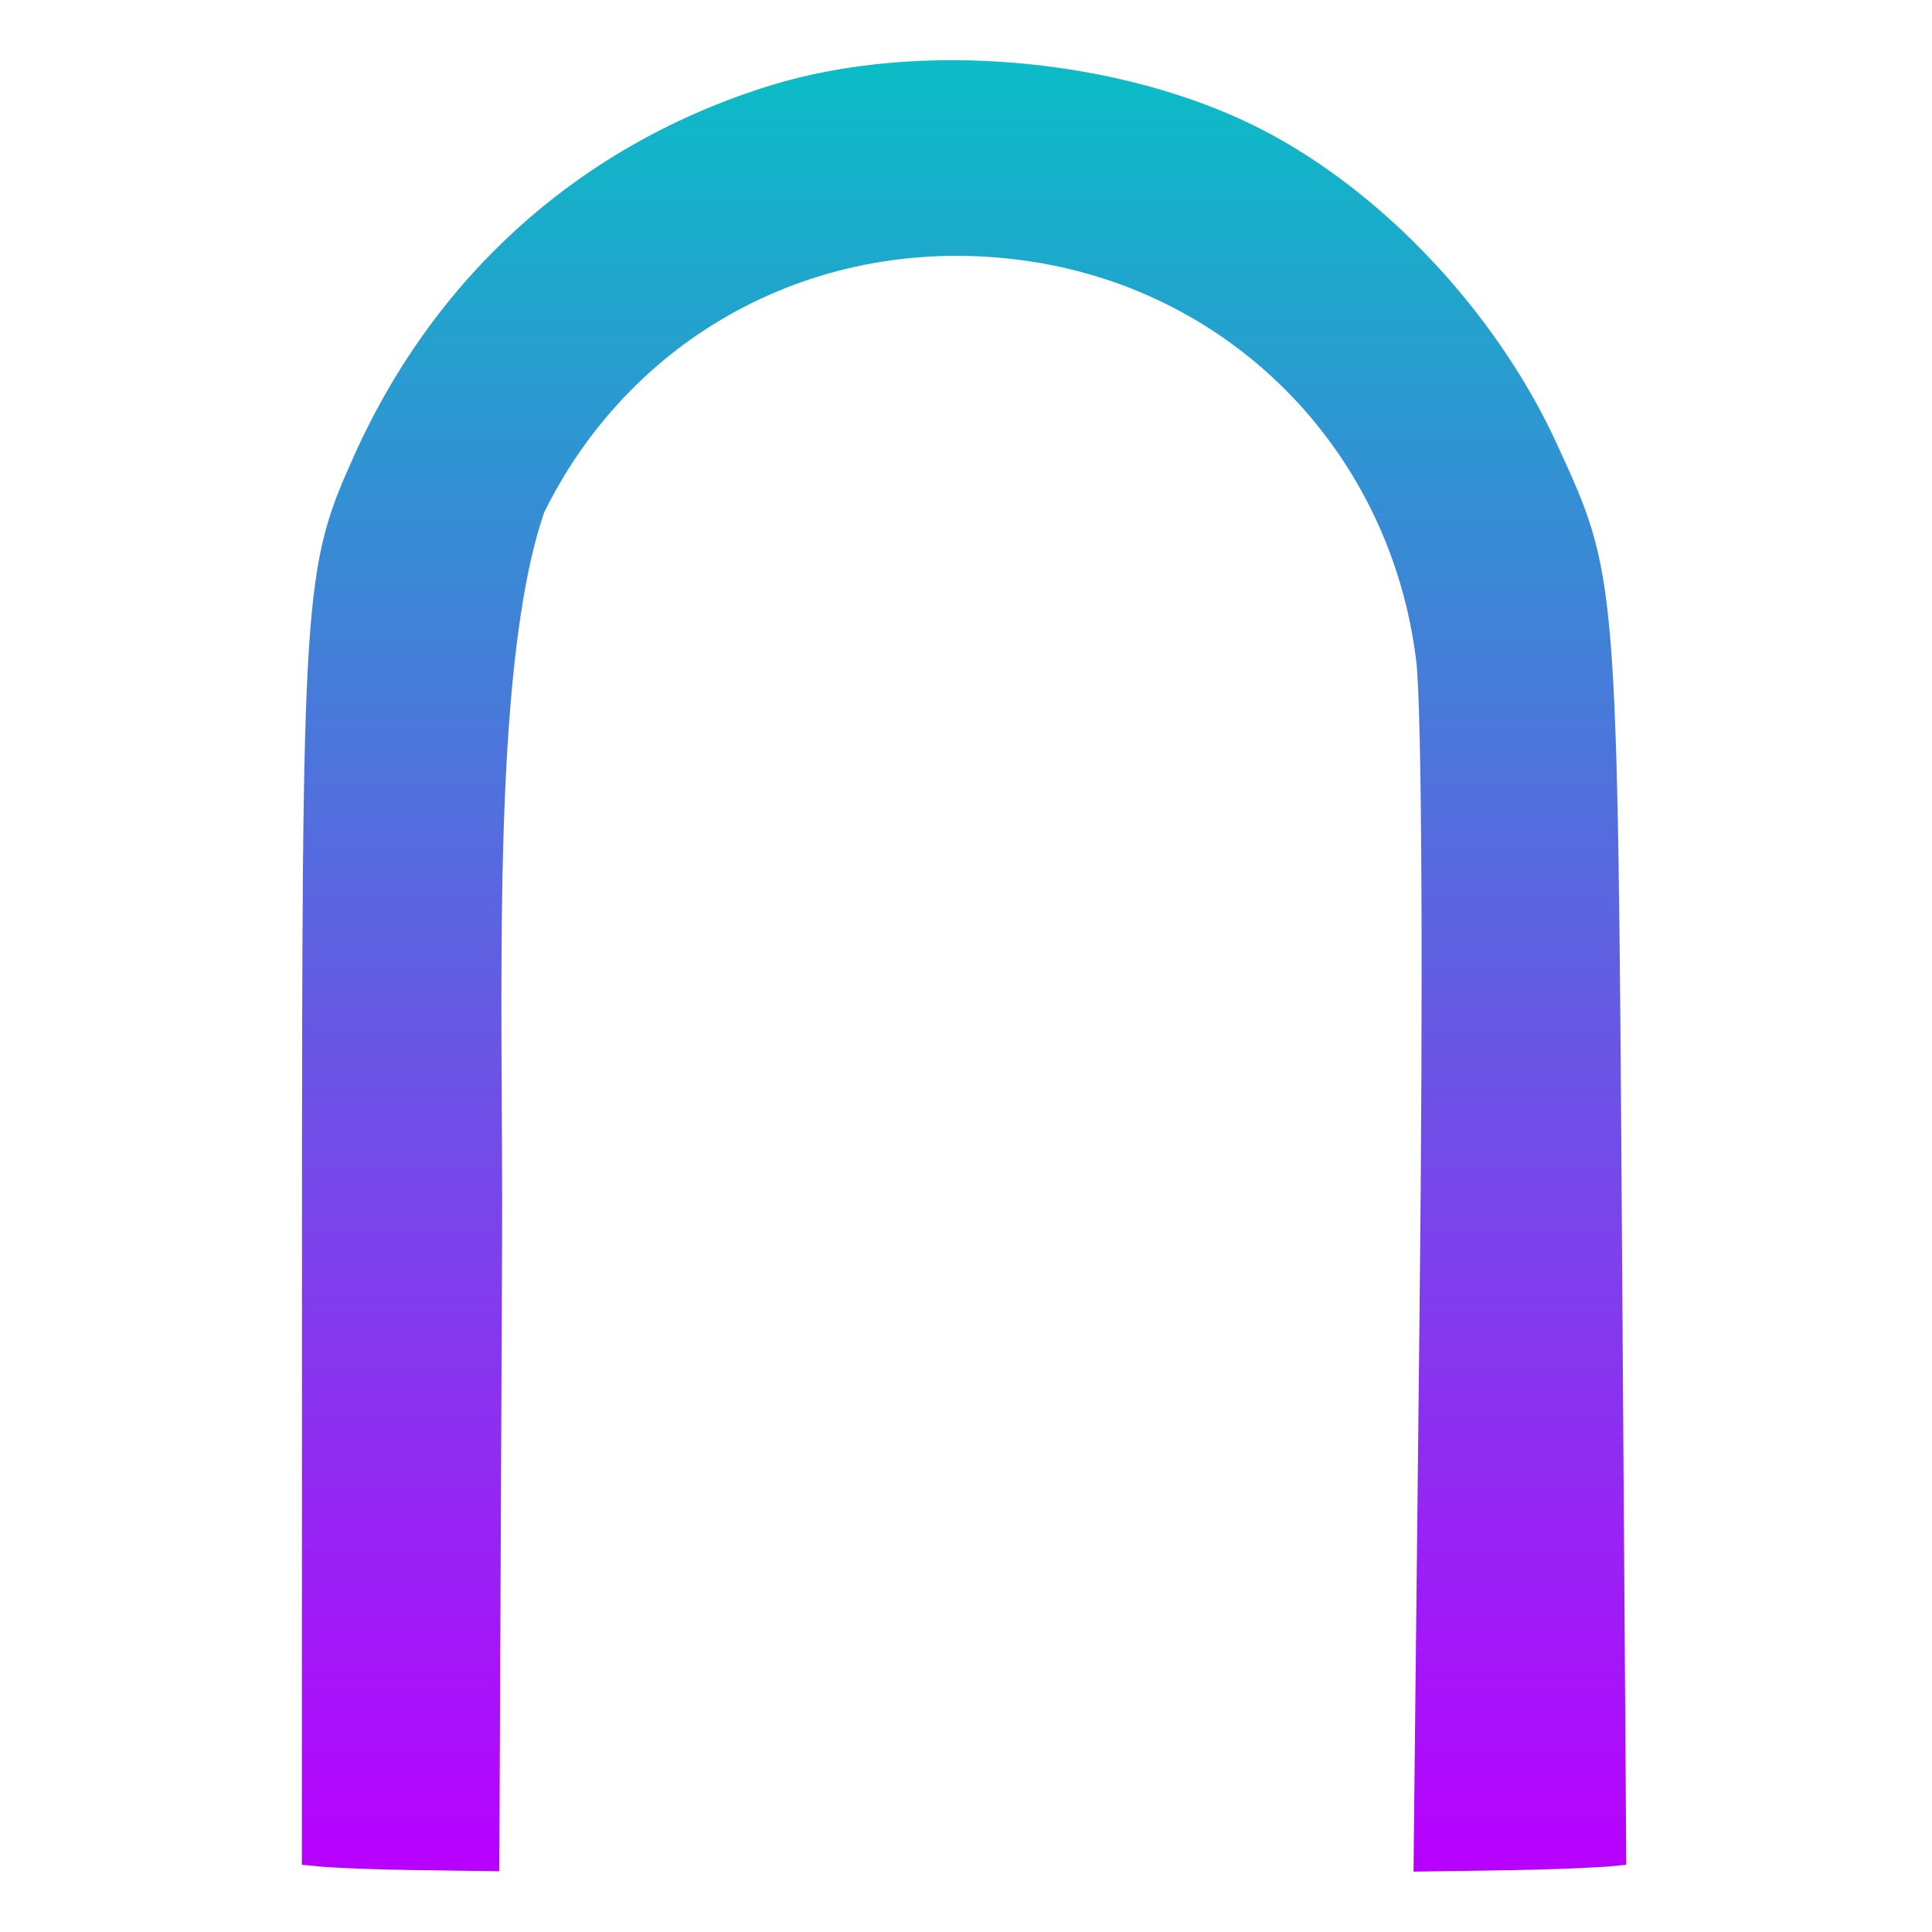
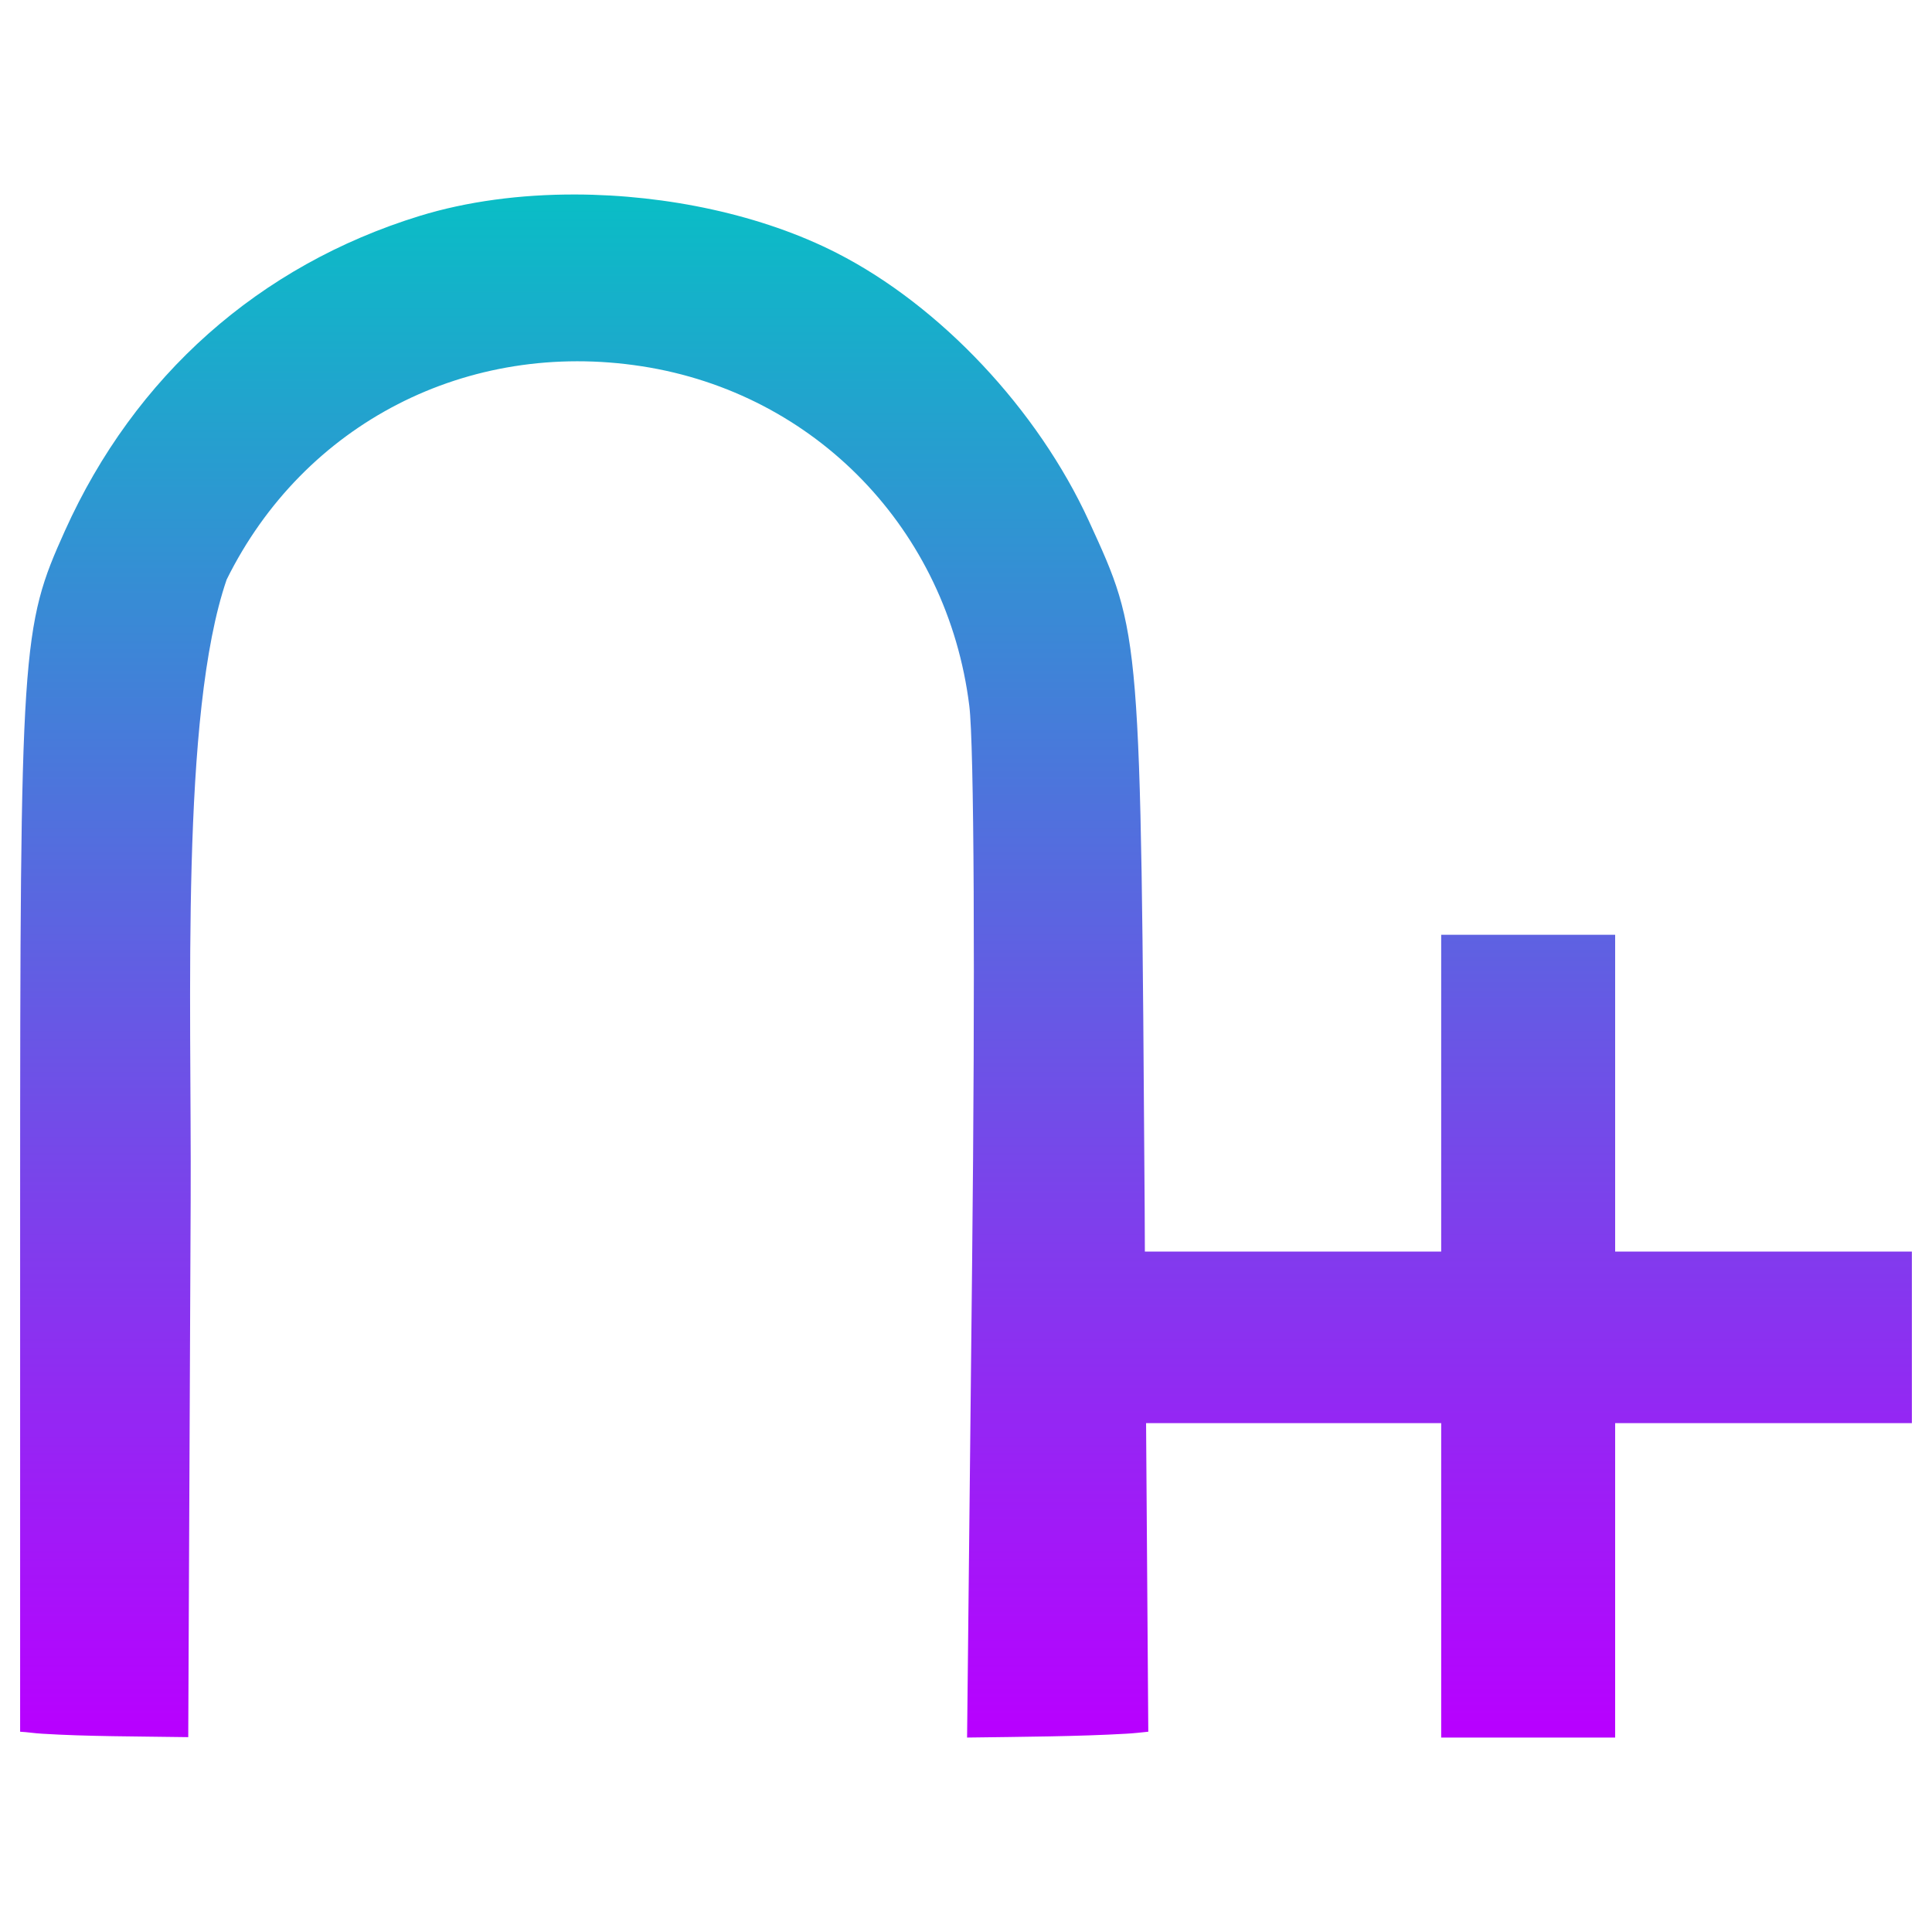
- <svg xmlns="http://www.w3.org/2000/svg" width="16" height="16" version="1.1">
-   <defs>
+ <svg xmlns="http://www.w3.org/2000/svg" width="48" height="48" version="1.1" id="svg65">
+   <defs id="defs61">
    <style id="current-color-scheme" type="text/css">
-    .ColorScheme-Text { color: #0abdc6; } .ColorScheme-Highlight { color:#5294e2; }
-   </style>
+       .ColorScheme-Text { color: #0abdc6; } .ColorScheme-Highlight { color:#5294e2; }
+      </style>
    <linearGradient id="arrongin" x1="0%" x2="0%" y1="0%" y2="100%">
-       <stop offset="0%" style="stop-color:#dd9b44; stop-opacity:1" />
-       <stop offset="100%" style="stop-color:#ad6c16; stop-opacity:1" />
+       <stop offset="0%" style="stop-color:#dd9b44; stop-opacity:1" id="stop9192" />
+       <stop offset="100%" style="stop-color:#ad6c16; stop-opacity:1" id="stop9194" />
    </linearGradient>
    <linearGradient id="aurora" x1="0%" x2="0%" y1="0%" y2="100%">
-       <stop offset="0%" style="stop-color:#09D4DF; stop-opacity:1" />
-       <stop offset="100%" style="stop-color:#9269F4; stop-opacity:1" />
+       <stop offset="0%" style="stop-color:#09D4DF; stop-opacity:1" id="stop9197" />
+       <stop offset="100%" style="stop-color:#9269F4; stop-opacity:1" id="stop9199" />
    </linearGradient>
    <linearGradient id="cyberneon" x1="0%" x2="0%" y1="0%" y2="100%">
-       <stop offset="0" style="stop-color:#0abdc6; stop-opacity:1" />
-       <stop offset="1" style="stop-color:#ea00d9; stop-opacity:1" />
+       <stop offset="0" style="stop-color:#0abdc6; stop-opacity:1" id="stop9202" />
+       <stop offset="1" style="stop-color:#ea00d9; stop-opacity:1" id="stop9204" />
    </linearGradient>
    <linearGradient id="fitdance" x1="0%" x2="0%" y1="0%" y2="100%">
-       <stop offset="0%" style="stop-color:#1AD6AB; stop-opacity:1" />
-       <stop offset="100%" style="stop-color:#329DB6; stop-opacity:1" />
+       <stop offset="0%" style="stop-color:#1AD6AB; stop-opacity:1" id="stop9207" />
+       <stop offset="100%" style="stop-color:#329DB6; stop-opacity:1" id="stop9209" />
    </linearGradient>
    <linearGradient id="oomox" x1="0%" x2="0%" y1="0%" y2="100%">
-       <stop offset="0%" style="stop-color:#0abdc6; stop-opacity:1" />
-       <stop offset="100%" style="stop-color:#b800ff; stop-opacity:1" />
+       <stop offset="0%" style="stop-color:#0abdc6; stop-opacity:1" id="stop9212" />
+       <stop offset="100%" style="stop-color:#b800ff; stop-opacity:1" id="stop9214" />
    </linearGradient>
    <linearGradient id="rainblue" x1="0%" x2="0%" y1="0%" y2="100%">
-       <stop offset="0%" style="stop-color:#00F260; stop-opacity:1" />
-       <stop offset="100%" style="stop-color:#0575E6; stop-opacity:1" />
+       <stop offset="0%" style="stop-color:#00F260; stop-opacity:1" id="stop9217" />
+       <stop offset="100%" style="stop-color:#0575E6; stop-opacity:1" id="stop9219" />
    </linearGradient>
    <linearGradient id="sunrise" x1="0%" x2="0%" y1="0%" y2="100%">
-       <stop offset="0%" style="stop-color: #FF8501; stop-opacity:1" />
-       <stop offset="100%" style="stop-color: #FFCB01; stop-opacity:1" />
+       <stop offset="0%" style="stop-color: #FF8501; stop-opacity:1" id="stop9222" />
+       <stop offset="100%" style="stop-color: #FFCB01; stop-opacity:1" id="stop9224" />
    </linearGradient>
    <linearGradient id="telinkrin" x1="0%" x2="0%" y1="0%" y2="100%">
-       <stop offset="0%" style="stop-color: #b2ced6; stop-opacity:1" />
-       <stop offset="100%" style="stop-color: #6da5b7; stop-opacity:1" />
+       <stop offset="0%" style="stop-color: #b2ced6; stop-opacity:1" id="stop9227" />
+       <stop offset="100%" style="stop-color: #6da5b7; stop-opacity:1" id="stop9229" />
    </linearGradient>
    <linearGradient id="60spsycho" x1="0%" x2="0%" y1="0%" y2="100%">
-       <stop offset="0%" style="stop-color: #df5940; stop-opacity:1" />
-       <stop offset="25%" style="stop-color: #d8d15f; stop-opacity:1" />
-       <stop offset="50%" style="stop-color: #e9882a; stop-opacity:1" />
-       <stop offset="100%" style="stop-color: #279362; stop-opacity:1" />
+       <stop offset="0%" style="stop-color: #df5940; stop-opacity:1" id="stop9232" />
+       <stop offset="25%" style="stop-color: #d8d15f; stop-opacity:1" id="stop9234" />
+       <stop offset="50%" style="stop-color: #e9882a; stop-opacity:1" id="stop9236" />
+       <stop offset="100%" style="stop-color: #279362; stop-opacity:1" id="stop9238" />
    </linearGradient>
    <linearGradient id="90ssummer" x1="0%" x2="0%" y1="0%" y2="100%">
-       <stop offset="0%" style="stop-color: #f618c7; stop-opacity:1" />
-       <stop offset="20%" style="stop-color: #94ffab; stop-opacity:1" />
-       <stop offset="50%" style="stop-color: #fbfd54; stop-opacity:1" />
-       <stop offset="100%" style="stop-color: #0f83ae; stop-opacity:1" />
+       <stop offset="0%" style="stop-color: #f618c7; stop-opacity:1" id="stop9241" />
+       <stop offset="20%" style="stop-color: #94ffab; stop-opacity:1" id="stop9243" />
+       <stop offset="50%" style="stop-color: #fbfd54; stop-opacity:1" id="stop9245" />
+       <stop offset="100%" style="stop-color: #0f83ae; stop-opacity:1" id="stop9247" />
    </linearGradient>
  </defs>
-   <path fill="url(#oomox)" class="ColorScheme-Text" d="m 2.5,15.444 c 0.075,0.004 0.14,0.015 0.217,0.019 0.42,0.026 0.927,0.026 1.418,0.034 l 0.023,-5.223 C 4.167,8.314 4.057,5.554 4.507,4.242 5.258,2.723 6.85,1.905 8.546,2.167 10.234,2.428 11.516,3.758 11.728,5.468 c 0.047,0.377 0.059,2.635 0.028,5.414 L 11.706,15.5 c 0.543,-0.008 1.088,-0.011 1.546,-0.038 0.076,-0.004 0.142,-0.011 0.216,-0.019 l -0.035,-5.092 C 13.395,4.73 13.398,4.777 12.893,3.676 12.394,2.588 11.447,1.581 10.439,1.067 9.28,0.476 7.613,0.328 6.383,0.707 4.824,1.188 3.613,2.263 2.935,3.768 2.511,4.708 2.501,4.872 2.501,10.383 Z" />
+   <path id="path1089" class="ColorScheme-Text" style="font-size:24.398px;-inkscape-font-specification:sans-serif;fill:url(#oomox);stroke-width:9.352;stroke-opacity:0;stop-color:#000000" d="M 14.3,4.832 C 12.935,4.828 11.601,5.003 10.422,5.366 6.437,6.595 3.346,9.34 1.613,13.187 0.532,15.587 0.501,16.009 0.5,30.092 v 12.932 c 0.191,0.01 0.357,0.04 0.554,0.05 1.074,0.068 2.368,0.066 3.623,0.085 l 0.06,-13.346 C 4.76,24.804 4.48,17.752 5.631,14.4 c 1.919,-3.883 5.983,-5.971 10.316,-5.3 4.314,0.667 7.592,4.064 8.135,8.435 0.12,0.964 0.147,6.734 0.07,13.835 l -0.125,11.799 c 1.388,-0.019 2.777,-0.027 3.948,-0.095 0.195,-0.01 0.364,-0.031 0.554,-0.05 l -0.055,-7.666 h 7.332 v 7.811 H 40.128 V 35.357 H 47.5 V 31.095 H 40.128 V 23.224 H 35.806 v 7.871 h -7.362 l -0.005,-1.083 C 28.341,15.648 28.346,15.767 27.057,12.953 25.783,10.173 23.364,7.599 20.788,6.285 18.937,5.34 16.576,4.839 14.3,4.832 Z" />
</svg>
